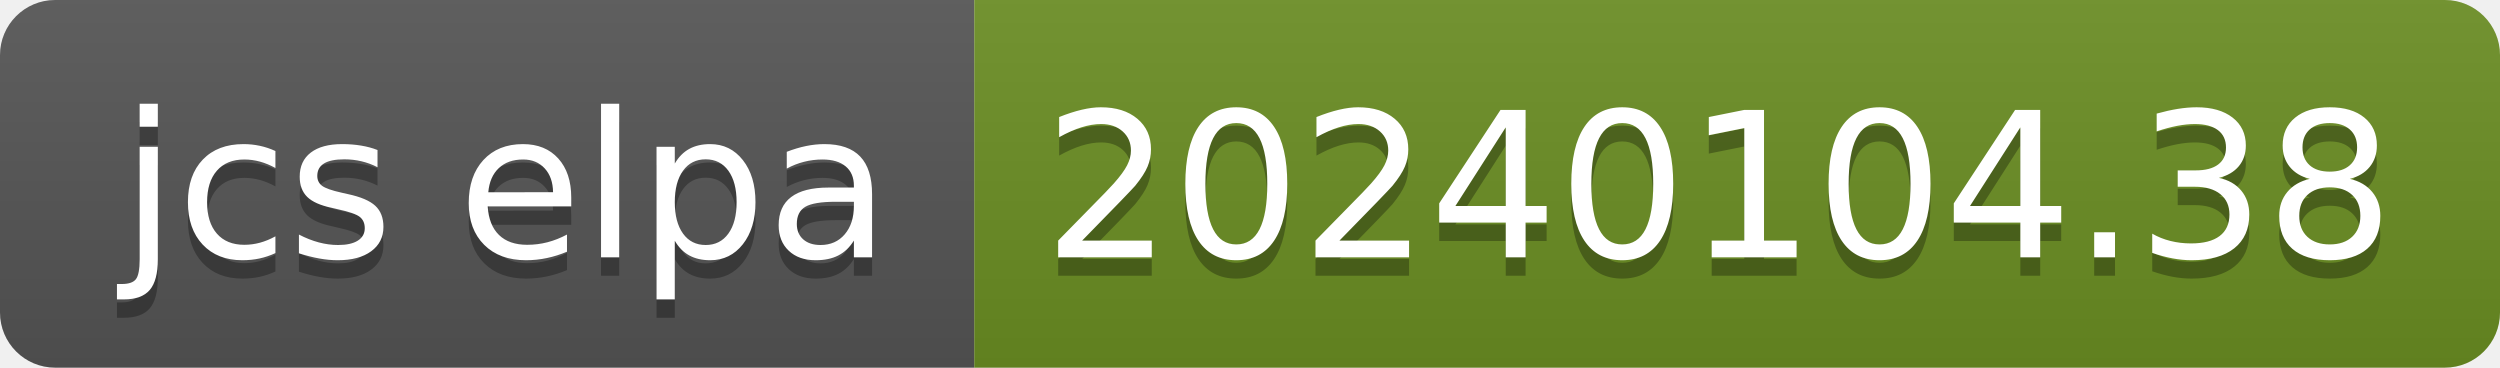
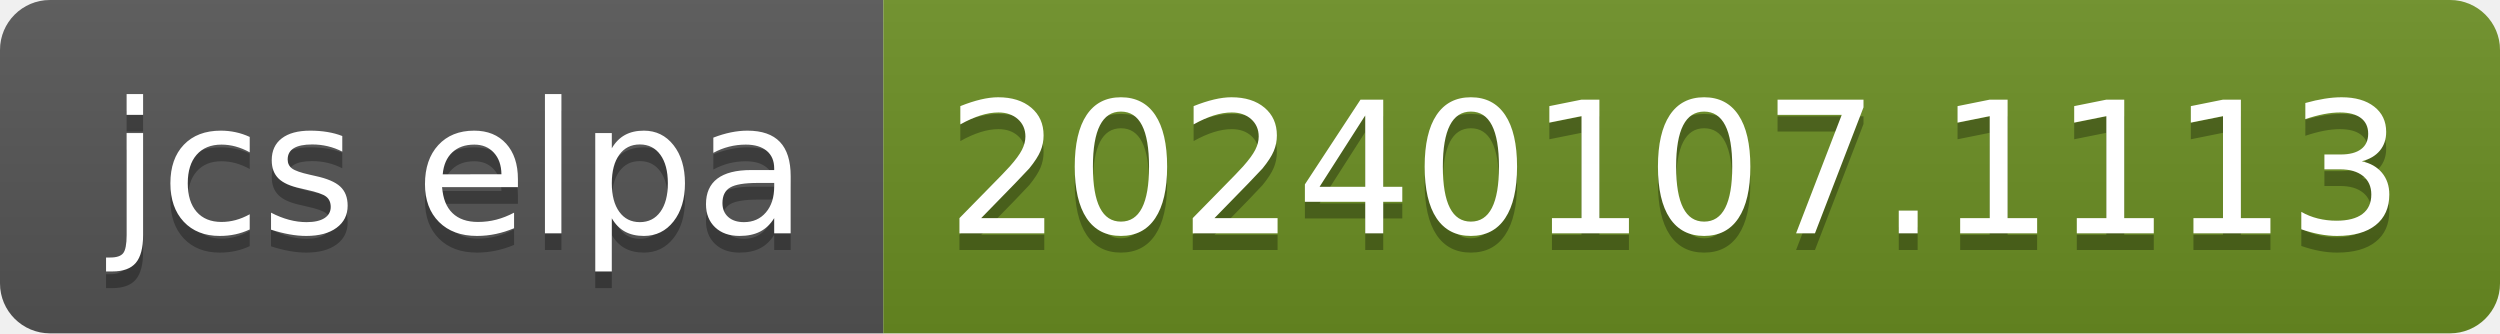
- <svg xmlns="http://www.w3.org/2000/svg" width="136" height="20" role="img" aria-label="jcs elpa: 20240104.38">
+ <svg xmlns="http://www.w3.org/2000/svg" width="150" height="20" role="img" aria-label="jcs elpa: 20240107.1113">
  <linearGradient id="s" x2="0" y2="100%">
    <stop offset="0" stop-color="#bbb" stop-opacity=".1" />
    <stop offset="1" stop-opacity=".1" />
  </linearGradient>
  <clipPath id="r">
-     <rect width="136" height="20" rx="3" fill="#fff" />
+     <rect width="150" height="20" rx="3" fill="#fff" />
  </clipPath>
  <g clip-path="url(#r)">
    <rect width="53" height="20" fill="#555" />
-     <rect x="53" width="83" height="20" fill="#6b8e23" />
-     <rect width="136" height="20" fill="url(#s)" />
+     <rect x="53" width="97" height="20" fill="#6b8e23" />
+     <rect width="150" height="20" fill="url(#s)" />
  </g>
  <g fill="#fff" text-anchor="middle" font-family="Verdana,Geneva,DejaVu Sans,sans-serif" text-rendering="geometricPrecision" font-size="110">
    <text aria-hidden="true" x="275" y="150" fill="#010101" fill-opacity=".3" transform="scale(.1)" textLength="430">jcs elpa</text>
    <text x="275" y="140" transform="scale(.1)" fill="#fff" textLength="430">jcs elpa</text>
-     <text aria-hidden="true" x="935" y="150" fill="#010101" fill-opacity=".3" transform="scale(.1)" textLength="730">20240104.38</text>
-     <text x="935" y="140" transform="scale(.1)" fill="#fff" textLength="730">20240104.38</text>
+     <text aria-hidden="true" x="1005" y="150" fill="#010101" fill-opacity=".3" transform="scale(.1)" textLength="870">20240107.1113</text>
+     <text x="1005" y="140" transform="scale(.1)" fill="#fff" textLength="870">20240107.1113</text>
  </g>
</svg>
